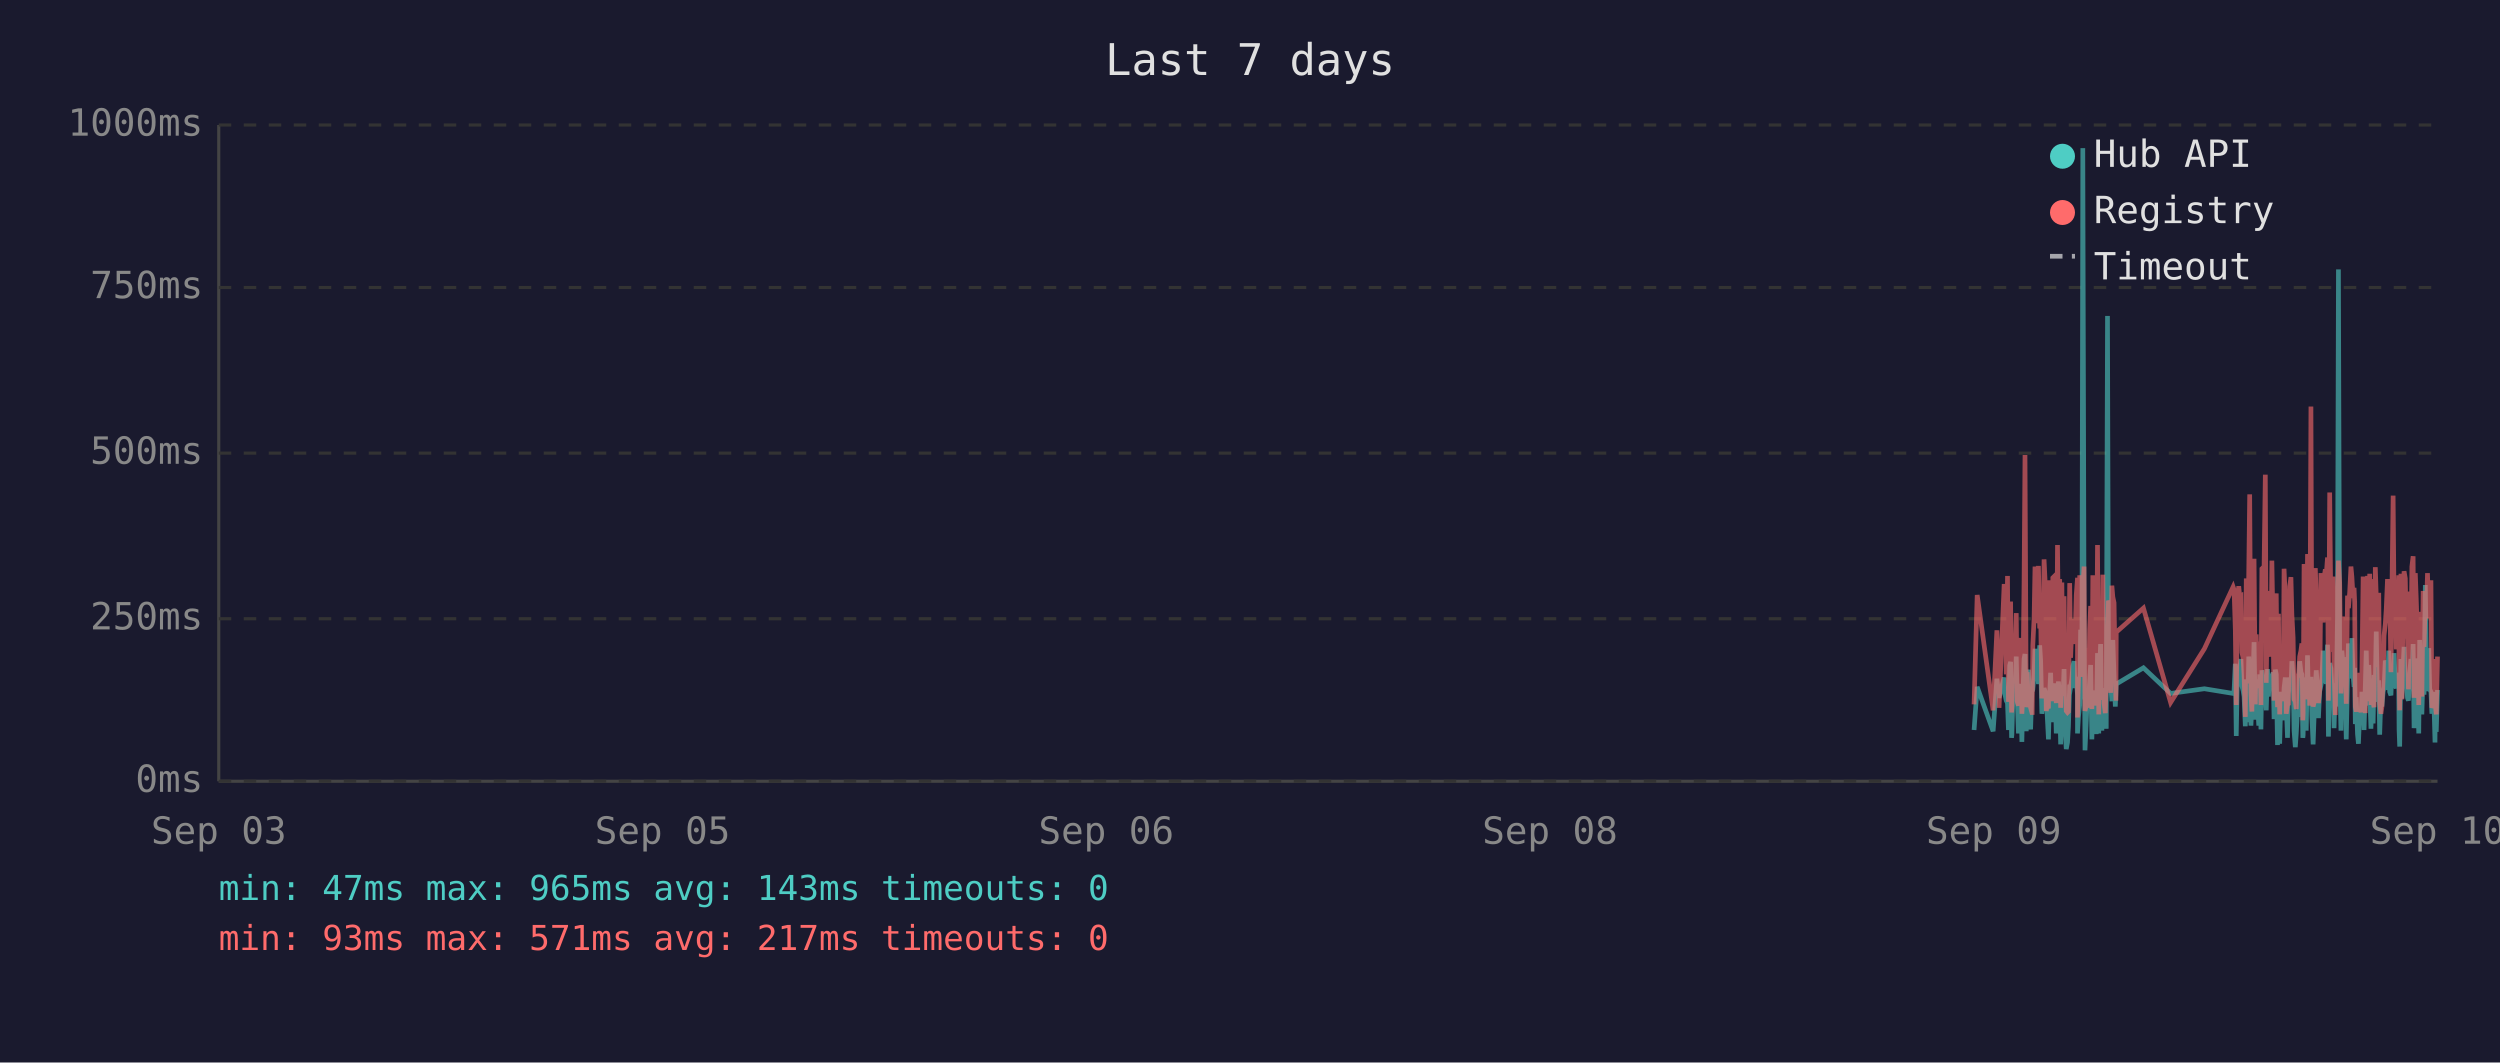
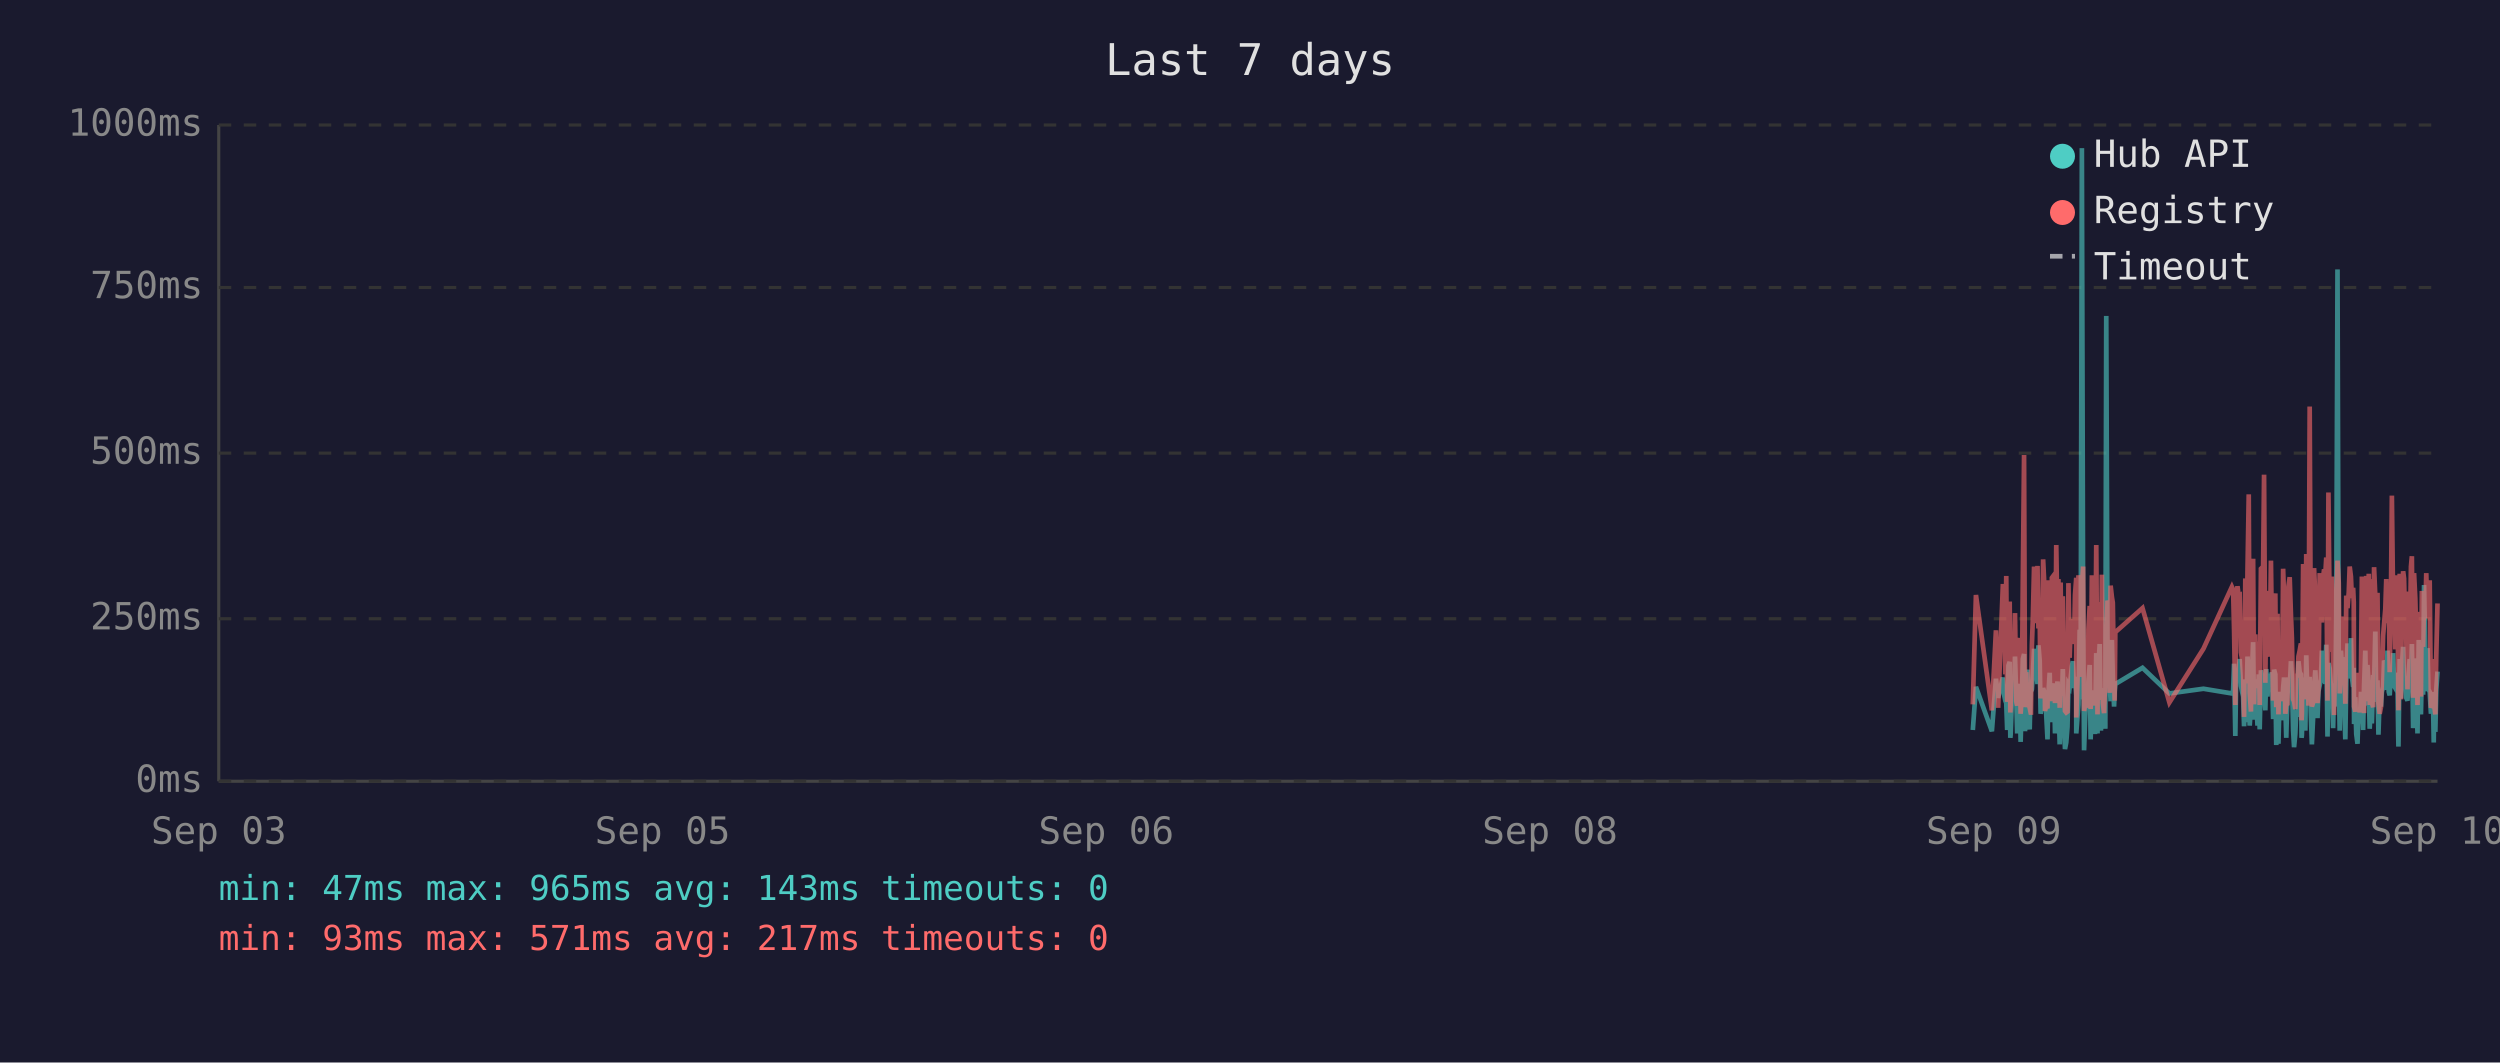
<svg xmlns="http://www.w3.org/2000/svg" viewBox="0 0 800 340" font-family="monospace" font-size="12">
  <rect width="800" height="340" fill="#1a1a2e" />
  <text x="400" y="24" fill="#e0e0e0" font-size="14" text-anchor="middle">Last 7 days</text>
  <line x1="70" y1="40" x2="70" y2="250" stroke="#444" stroke-width="1" />
  <line x1="70" y1="250" x2="780" y2="250" stroke="#444" stroke-width="1" />
  <line x1="70" y1="250" x2="780" y2="250" stroke="#333" stroke-width="1" stroke-dasharray="4" />
  <text x="65" y="250" fill="#888" text-anchor="end" dominant-baseline="middle">0ms</text>
  <line x1="70" y1="198" x2="780" y2="198" stroke="#333" stroke-width="1" stroke-dasharray="4" />
  <text x="65" y="198" fill="#888" text-anchor="end" dominant-baseline="middle">250ms</text>
  <line x1="70" y1="145" x2="780" y2="145" stroke="#333" stroke-width="1" stroke-dasharray="4" />
  <text x="65" y="145" fill="#888" text-anchor="end" dominant-baseline="middle">500ms</text>
  <line x1="70" y1="92" x2="780" y2="92" stroke="#333" stroke-width="1" stroke-dasharray="4" />
  <text x="65" y="92" fill="#888" text-anchor="end" dominant-baseline="middle">750ms</text>
  <line x1="70" y1="40" x2="780" y2="40" stroke="#333" stroke-width="1" stroke-dasharray="4" />
  <text x="65" y="40" fill="#888" text-anchor="end" dominant-baseline="middle">1000ms</text>
  <text x="70" y="270" fill="#888" text-anchor="middle">Sep 03</text>
  <text x="212" y="270" fill="#888" text-anchor="middle">Sep 05</text>
  <text x="354" y="270" fill="#888" text-anchor="middle">Sep 06</text>
  <text x="496" y="270" fill="#888" text-anchor="middle">Sep 08</text>
  <text x="638" y="270" fill="#888" text-anchor="middle">Sep 09</text>
  <text x="780" y="270" fill="#888" text-anchor="middle">Sep 10</text>
-   <polyline points="631.7,233.6 632.7,219.8 637.8,234.0 639.0,217.2 639.7,223.3 641.3,216.8 641.6,222.3 642.0,224.2 642.4,225.0 642.7,233.6 643.1,213.0 643.4,211.8 643.7,236.1 643.8,235.1 644.1,223.8 644.5,221.2 644.8,222.3 645.2,210.1 645.5,223.3 645.9,234.7 646.3,220.6 646.6,218.9 647.0,237.4 647.3,223.1 647.7,210.9 648.0,209.3 648.4,234.0 648.7,217.0 649.1,214.3 649.5,230.9 649.8,233.4 650.2,220.6 650.3,221.2 650.5,220.6 650.9,215.8 651.2,207.6 651.6,216.6 652.0,213.9 652.3,218.9 652.7,206.5 653.0,211.4 653.4,228.4 653.7,226.1 654.1,220.2 654.4,221.2 654.8,221.9 655.1,228.8 655.5,236.6 655.9,221.9 656.2,215.3 656.6,231.1 656.9,221.9 657.3,221.2 657.6,218.7 658.0,234.7 658.4,221.2 658.7,218.1 659.1,223.1 659.4,238.2 659.8,220.8 660.1,224.8 660.5,214.1 660.8,232.6 661.2,239.7 661.6,237.6 661.9,232.6 662.3,219.1 662.6,219.8 663.0,217.2 663.3,213.2 663.7,211.6 664.0,220.2 664.4,216.6 664.8,222.5 664.8,234.7 665.1,229.4 665.5,225.6 665.8,201.5 666.2,223.8 666.5,47.4 666.9,196.0 667.2,240.1 667.6,231.1 668.0,221.0 668.3,225.0 668.7,217.9 669.0,212.8 669.4,236.6 669.7,222.7 670.1,222.9 670.4,221.0 670.8,234.9 671.2,209.0 671.6,234.7 671.9,213.5 672.2,206.1 672.6,233.8 672.9,220.2 673.3,230.7 673.7,223.8 674.0,233.2 674.4,101.1 674.7,207.2 675.1,217.9 675.4,218.9 675.8,224.4 676.1,204.8 676.5,216.6 676.9,226.1 677.1,221.2 677.2,218.9 685.9,213.7 694.6,221.9 705.4,220.4 714.6,221.9 714.9,221.0 715.3,212.4 715.6,235.5 716.0,214.1 716.4,215.3 716.7,214.3 717.1,210.9 717.4,219.5 717.8,221.0 718.1,222.9 718.5,232.4 718.8,217.4 719.2,231.1 719.6,210.1 719.9,216.0 720.3,232.2 720.6,226.1 721.0,216.2 721.3,205.5 721.7,230.3 722.0,217.4 722.4,224.4 722.8,232.2 723.1,215.8 723.5,233.4 723.8,214.5 724.5,219.3 724.9,221.9 725.2,227.3 725.6,214.1 725.9,222.9 726.3,215.6 726.7,218.3 727.0,220.0 727.4,215.1 727.7,230.1 728.1,214.3 728.4,215.8 728.8,238.4 729.1,223.8 729.5,238.0 729.9,222.1 730.2,222.1 730.6,230.5 730.9,220.2 731.3,216.8 731.6,225.6 732.0,236.1 732.3,221.9 732.7,216.8 733.1,220.6 733.4,211.6 733.8,216.6 734.1,233.8 734.5,239.1 734.8,234.9 735.2,227.3 735.5,229.4 735.9,211.6 736.3,215.1 736.6,215.8 736.9,236.1 737.0,235.3 737.3,221.7 737.7,216.8 738.0,233.8 738.4,209.7 738.7,223.8 739.1,222.7 739.5,216.6 739.8,229.4 740.2,238.2 740.5,229.6 740.9,220.4 741.2,214.5 741.6,220.4 741.9,229.8 742.3,221.2 742.7,219.3 743.0,217.4 743.4,208.2 743.7,218.5 744.1,208.2 744.4,218.9 744.8,206.3 745.1,235.7 745.5,212.2 745.9,213.9 746.2,219.8 746.6,218.7 746.9,233.0 747.3,219.3 747.6,226.1 748.0,197.1 748.3,86.2 748.7,216.0 749.1,233.8 749.4,208.2 749.8,213.0 750.1,210.3 750.5,223.3 750.8,236.6 751.2,217.9 751.5,205.9 751.9,216.4 752.3,216.4 752.6,204.2 753.0,216.4 753.3,219.8 753.5,213.7 753.7,231.7 754.0,223.1 754.4,234.9 754.7,238.0 755.1,228.2 755.5,231.5 755.8,222.1 756.2,222.1 756.5,233.6 756.9,219.5 757.2,208.2 757.6,225.8 758.0,212.8 758.3,221.0 758.7,233.2 759.0,224.4 759.4,231.5 759.7,216.0 760.1,218.9 760.4,202.1 760.8,224.6 761.2,217.7 761.5,235.1 761.9,222.9 762.2,226.1 762.6,221.4 762.9,219.8 763.3,211.4 763.6,212.2 764.0,220.8 764.4,208.2 764.7,221.4 765.1,222.5 765.4,214.9 765.8,220.2 766.1,209.0 766.5,219.5 766.8,220.2 767.2,215.3 767.6,218.7 767.7,233.4 767.9,238.9 768.3,210.9 768.6,223.5 769.0,213.2 769.3,207.0 769.7,219.5 770.0,216.4 770.4,223.3 770.7,224.2 771.1,215.3 771.5,210.9 771.8,221.0 772.2,206.1 772.5,233.0 772.9,220.4 773.2,210.7 773.6,220.2 774.0,234.7 774.3,204.8 774.7,219.1 775.0,228.6 775.4,214.3 775.7,222.3 776.1,187.2 776.4,208.6 776.8,221.2 777.2,207.4 777.5,220.6 777.9,221.4 778.2,228.4 778.6,223.5 778.9,226.5 779.2,237.6 779.3,221.4 779.6,234.2 780.0,220.8" fill="none" stroke="#4ecdc4" stroke-width="1.5" opacity="0.6" />
-   <polyline points="631.7,225.4 632.7,190.4 637.8,227.3 639.0,201.7 639.7,226.5 641.3,187.6 641.6,187.6 642.0,215.8 642.4,184.3 642.7,224.6 643.1,206.3 643.4,192.5 643.7,228.0 643.8,225.8 644.1,209.0 644.5,204.0 644.8,209.0 645.2,196.2 645.5,224.4 645.9,225.8 646.3,206.1 646.6,204.2 647.0,228.4 647.3,222.3 647.7,186.0 648.0,145.6 648.4,226.3 648.7,215.1 649.1,226.3 649.5,224.2 649.8,226.5 650.2,228.0 650.3,228.0 650.5,206.5 650.9,198.1 651.2,181.3 651.6,193.1 652.0,199.4 652.3,181.1 652.7,201.1 653.0,196.7 653.4,223.5 653.7,214.9 654.1,179.0 654.4,185.3 654.8,227.5 655.1,225.8 655.5,226.7 655.9,185.7 656.2,209.5 656.6,224.4 656.9,184.9 657.3,184.5 657.6,206.3 658.0,225.0 658.4,174.4 658.7,200.7 659.1,185.3 659.4,226.5 659.8,186.4 660.1,222.7 660.5,190.8 660.8,216.6 661.2,227.5 661.6,228.0 661.9,227.7 662.3,186.6 662.6,210.5 663.0,200.2 663.3,200.4 663.7,198.1 664.0,206.1 664.4,190.4 664.8,184.9 664.8,229.6 665.1,217.7 665.5,184.1 665.8,188.3 666.2,216.6 666.5,187.8 666.9,181.3 667.2,227.5 667.6,225.6 668.0,207.4 668.3,226.5 668.7,201.3 669.0,193.9 669.4,226.9 669.7,184.1 670.1,209.0 670.4,185.5 670.8,225.8 671.2,174.4 671.6,228.6 671.9,192.7 672.2,197.5 672.6,224.0 672.9,183.9 673.3,225.0 673.7,228.2 674.0,216.0 674.4,209.9 674.7,192.2 675.1,193.3 675.4,221.7 675.8,187.4 676.1,191.0 676.5,192.9 676.9,217.2 677.1,224.2 677.2,202.3 685.9,194.6 694.6,224.8 705.4,207.6 714.6,187.8 714.9,188.7 715.3,201.7 715.6,225.6 716.0,191.0 716.4,187.6 716.7,190.8 717.1,190.6 717.4,208.8 717.8,210.5 718.1,216.0 718.5,229.4 718.8,185.1 719.2,218.7 719.6,182.8 719.9,158.2 720.3,221.7 720.6,227.7 721.0,191.8 721.3,178.8 721.7,225.4 722.0,203.0 722.4,219.5 722.8,219.3 723.1,205.3 723.5,225.6 723.8,182.0 724.5,181.3 724.9,151.9 725.2,218.5 725.6,189.1 725.9,208.0 726.3,207.4 726.7,210.1 727.0,179.4 727.4,202.1 727.7,224.2 728.1,194.3 728.4,189.9 728.8,226.3 729.1,196.4 729.5,228.6 729.9,206.5 730.2,217.4 730.6,224.4 730.9,182.0 731.3,191.4 731.6,228.4 732.0,225.4 732.3,225.2 732.7,187.6 733.1,184.7 733.4,196.7 733.8,204.0 734.1,223.8 734.5,224.4 734.8,226.9 735.2,215.6 735.5,216.8 735.9,210.1 736.3,208.2 736.6,205.9 736.9,230.5 737.0,228.4 737.3,180.5 737.7,186.4 738.0,223.8 738.4,177.3 738.7,184.7 739.1,225.8 739.5,130.1 739.8,217.2 740.2,226.1 740.5,224.8 740.9,181.8 741.2,190.8 741.6,201.7 741.9,225.0 742.3,221.0 742.7,183.4 743.0,192.7 743.4,199.2 743.7,184.9 744.1,182.2 744.4,183.9 744.8,178.4 745.1,224.2 745.5,157.6 745.9,197.7 746.2,208.6 746.6,184.5 746.9,214.1 747.3,228.8 747.6,206.5 748.0,194.6 748.3,179.4 748.7,186.6 749.1,221.9 749.4,214.1 749.8,203.6 750.1,197.3 750.5,208.8 750.8,225.2 751.2,190.6 751.5,194.6 751.9,189.5 752.3,181.3 752.6,184.5 753.0,191.4 753.3,188.1 753.5,192.7 753.7,226.1 754.0,227.7 754.4,225.0 754.7,223.5 755.1,215.3 755.5,228.0 755.8,215.1 756.2,184.5 756.5,215.3 756.9,228.2 757.2,197.3 757.6,184.3 758.0,224.4 758.3,183.6 758.7,225.6 759.0,185.3 759.4,224.8 759.7,226.3 760.1,181.5 760.4,190.8 760.8,213.5 761.2,189.7 761.5,225.0 761.9,228.4 762.2,226.3 762.6,217.7 762.9,203.4 763.3,199.6 763.6,194.8 764.0,185.3 764.4,199.4 764.7,188.9 765.1,215.1 765.4,190.6 765.8,158.6 766.1,192.7 766.5,187.8 766.8,207.8 767.2,195.0 767.6,184.1 767.7,216.0 767.9,227.3 768.3,183.6 768.6,223.8 769.0,194.3 769.3,182.8 769.7,185.1 770.0,202.3 770.4,204.4 770.7,220.6 771.1,189.3 771.5,207.8 771.8,181.3 772.2,178.0 772.5,223.3 772.9,183.4 773.2,191.6 773.6,204.0 774.0,225.6 774.3,195.8 774.7,210.1 775.0,222.9 775.4,189.1 775.7,207.0 776.1,191.2 776.4,197.5 776.8,183.4 777.2,197.9 777.5,193.5 777.9,185.7 778.2,226.5 778.6,225.4 778.9,210.9 779.2,226.7 779.3,225.2 779.6,228.6 780.0,210.1" fill="none" stroke="#ff6b6b" stroke-width="1.5" opacity="0.6" />
+   <polyline points="631.3,233.6 632.3,219.8 637.4,234.0 638.7,217.2 639.4,223.3 640.9,216.8 641.3,222.3 641.7,224.2 642.0,225.0 642.3,233.6 642.7,213.0 643.1,211.8 643.3,236.1 643.4,235.1 643.8,223.8 644.1,221.2 644.5,222.3 644.8,210.1 645.2,223.3 645.5,234.7 645.9,220.6 646.3,218.9 646.6,237.4 647.0,223.1 647.3,210.9 647.7,209.3 648.0,234.0 648.4,217.0 648.8,214.3 649.1,230.9 649.5,233.4 649.8,220.6 649.9,221.2 650.2,220.6 650.5,215.8 650.9,207.6 651.2,216.6 651.6,213.9 652.0,218.9 652.3,206.5 652.7,211.4 653.0,228.4 653.4,226.1 653.8,220.2 654.1,221.2 654.4,221.9 654.8,228.8 655.2,236.6 655.5,221.9 655.9,215.3 656.2,231.1 656.6,221.9 656.9,221.2 657.3,218.7 657.6,234.7 658.0,221.2 658.4,218.1 658.7,223.1 659.1,238.2 659.4,220.8 659.8,224.8 660.1,214.1 660.5,232.6 660.8,239.7 661.2,237.6 661.6,232.6 661.9,219.1 662.3,219.8 662.6,217.2 663.0,213.2 663.3,211.6 663.7,220.2 664.0,216.6 664.4,222.5 664.4,234.7 664.8,229.4 665.1,225.6 665.5,201.5 665.8,223.8 666.2,47.4 666.6,196.0 666.9,240.1 667.2,231.1 667.6,221.0 668.0,225.0 668.3,217.9 668.7,212.8 669.0,236.6 669.4,222.7 669.7,222.9 670.1,221.0 670.4,234.9 670.8,209.0 671.2,234.7 671.5,213.5 671.9,206.1 672.3,233.8 672.6,220.2 672.9,230.7 673.3,223.8 673.7,233.2 674.0,101.1 674.4,207.2 674.7,217.9 675.1,218.9 675.4,224.4 675.8,204.8 676.1,216.6 676.5,226.1 676.7,221.2 676.9,218.9 685.6,213.7 694.2,221.9 705.1,220.4 714.2,221.9 714.6,221.0 714.9,212.4 715.3,235.5 715.6,214.1 716.0,215.3 716.4,214.3 716.7,210.9 717.1,219.5 717.4,221.0 717.8,222.9 718.1,232.4 718.5,217.4 718.8,231.1 719.2,210.1 719.6,216.0 719.9,232.2 720.3,226.1 720.6,216.2 721.0,205.5 721.3,230.3 721.7,217.4 722.0,224.4 722.4,232.2 722.8,215.8 723.1,233.4 723.5,214.5 724.2,219.3 724.5,221.9 724.9,227.3 725.2,214.1 725.6,222.9 725.9,215.6 726.3,218.3 726.7,220.0 727.0,215.1 727.4,230.1 727.7,214.3 728.1,215.8 728.4,238.4 728.8,223.8 729.1,238.0 729.5,222.1 729.9,222.1 730.2,230.5 730.6,220.2 730.9,216.8 731.3,225.6 731.6,236.1 732.0,221.9 732.3,216.8 732.7,220.6 733.1,211.6 733.4,216.6 733.8,233.8 734.1,239.1 734.5,234.9 734.8,227.3 735.2,229.4 735.5,211.6 735.9,215.1 736.3,215.8 736.5,236.1 736.6,235.3 737.0,221.7 737.3,216.8 737.7,233.8 738.0,209.7 738.4,223.8 738.7,222.7 739.1,216.6 739.5,229.4 739.8,238.2 740.2,229.6 740.5,220.4 740.9,214.5 741.2,220.4 741.6,229.8 741.9,221.2 742.3,219.3 742.7,217.4 743.0,208.2 743.4,218.5 743.7,208.2 744.1,218.9 744.4,206.3 744.8,235.7 745.1,212.2 745.5,213.9 745.9,219.8 746.2,218.7 746.6,233.0 746.9,219.3 747.3,226.1 747.6,197.1 748.0,86.2 748.4,216.0 748.7,233.8 749.1,208.2 749.4,213.0 749.8,210.3 750.1,223.3 750.5,236.6 750.8,217.9 751.2,205.9 751.6,216.4 751.9,216.4 752.3,204.2 752.6,216.4 753.0,219.8 753.2,213.7 753.3,231.7 753.7,223.1 754.0,234.9 754.4,238.0 754.7,228.2 755.1,231.5 755.5,222.1 755.8,222.1 756.2,233.6 756.5,219.5 756.9,208.2 757.2,225.8 757.6,212.8 758.0,221.0 758.3,233.2 758.7,224.4 759.0,231.5 759.4,216.0 759.7,218.9 760.1,202.1 760.4,224.6 760.8,217.7 761.1,235.1 761.5,222.9 761.9,226.1 762.2,221.4 762.6,219.8 762.9,211.4 763.3,212.2 763.6,220.8 764.0,208.2 764.4,221.4 764.7,222.5 765.1,214.9 765.4,220.2 765.8,209.0 766.1,219.5 766.5,220.2 766.8,215.3 767.2,218.7 767.4,233.4 767.5,238.9 767.9,210.9 768.3,223.5 768.6,213.2 769.0,207.0 769.3,219.5 769.7,216.4 770.0,223.3 770.4,224.2 770.8,215.3 771.1,210.9 771.5,221.0 771.8,206.1 772.2,233.0 772.5,220.4 772.9,210.7 773.2,220.2 773.6,234.7 774.0,204.8 774.3,219.1 774.7,228.6 775.0,214.3 775.4,222.3 775.7,187.2 776.1,208.6 776.4,221.2 776.8,207.4 777.1,220.6 777.5,221.4 777.9,228.4 778.2,223.5 778.6,226.5 778.8,237.6 778.9,221.4 779.3,234.2 779.6,220.8 780.0,214.9" fill="none" stroke="#4ecdc4" stroke-width="1.5" opacity="0.6" />
+   <polyline points="631.3,225.4 632.3,190.4 637.4,227.3 638.7,201.7 639.4,226.5 640.9,187.6 641.3,187.6 641.7,215.8 642.0,184.3 642.3,224.6 642.7,206.3 643.1,192.5 643.3,228.0 643.4,225.8 643.8,209.0 644.1,204.0 644.5,209.0 644.8,196.2 645.2,224.4 645.5,225.8 645.9,206.1 646.3,204.2 646.6,228.4 647.0,222.3 647.3,186.0 647.7,145.6 648.0,226.3 648.4,215.1 648.8,226.3 649.1,224.2 649.5,226.5 649.8,228.0 649.9,228.0 650.2,206.5 650.5,198.1 650.9,181.3 651.2,193.1 651.6,199.4 652.0,181.1 652.3,201.1 652.7,196.7 653.0,223.5 653.4,214.9 653.8,179.0 654.1,185.3 654.4,227.5 654.8,225.8 655.2,226.7 655.5,185.7 655.9,209.5 656.2,224.4 656.6,184.9 656.9,184.5 657.3,206.3 657.6,225.0 658.0,174.4 658.4,200.7 658.7,185.3 659.1,226.5 659.4,186.4 659.8,222.7 660.1,190.8 660.5,216.6 660.8,227.5 661.2,228.0 661.6,227.7 661.9,186.6 662.3,210.5 662.6,200.2 663.0,200.4 663.3,198.1 663.7,206.1 664.0,190.4 664.4,184.9 664.4,229.6 664.8,217.7 665.1,184.1 665.5,188.3 665.8,216.6 666.2,187.8 666.6,181.3 666.9,227.5 667.2,225.6 667.6,207.4 668.0,226.5 668.3,201.3 668.7,193.9 669.0,226.9 669.4,184.1 669.7,209.0 670.1,185.5 670.4,225.8 670.8,174.4 671.2,228.6 671.5,192.7 671.9,197.5 672.3,224.0 672.6,183.9 672.9,225.0 673.3,228.2 673.7,216.0 674.0,209.9 674.4,192.2 674.7,193.3 675.1,221.7 675.4,187.4 675.8,191.0 676.1,192.9 676.5,217.2 676.7,224.2 676.9,202.3 685.6,194.6 694.2,224.8 705.1,207.6 714.2,187.8 714.6,188.7 714.9,201.7 715.3,225.6 715.6,191.0 716.0,187.6 716.4,190.8 716.7,190.6 717.1,208.8 717.4,210.5 717.8,216.0 718.1,229.4 718.5,185.1 718.8,218.7 719.2,182.8 719.6,158.2 719.9,221.7 720.3,227.7 720.6,191.8 721.0,178.8 721.3,225.4 721.7,203.0 722.0,219.5 722.4,219.3 722.8,205.3 723.1,225.6 723.5,182.0 724.2,181.3 724.5,151.9 724.9,218.5 725.2,189.1 725.6,208.0 725.9,207.4 726.3,210.1 726.7,179.4 727.0,202.1 727.4,224.2 727.7,194.3 728.1,189.9 728.4,226.3 728.8,196.4 729.1,228.6 729.5,206.5 729.9,217.4 730.2,224.4 730.6,182.0 730.9,191.4 731.3,228.4 731.6,225.4 732.0,225.2 732.3,187.6 732.7,184.7 733.1,196.7 733.4,204.0 733.8,223.8 734.1,224.4 734.5,226.9 734.8,215.6 735.2,216.8 735.5,210.1 735.9,208.2 736.3,205.9 736.5,230.5 736.6,228.4 737.0,180.5 737.3,186.4 737.7,223.8 738.0,177.3 738.4,184.7 738.7,225.8 739.1,130.1 739.5,217.2 739.8,226.1 740.2,224.8 740.5,181.8 740.9,190.8 741.2,201.7 741.6,225.0 741.9,221.0 742.3,183.4 742.7,192.7 743.0,199.2 743.4,184.9 743.7,182.2 744.1,183.9 744.4,178.4 744.8,224.2 745.1,157.6 745.5,197.7 745.9,208.6 746.2,184.5 746.6,214.1 746.9,228.8 747.3,206.5 747.6,194.6 748.0,179.4 748.4,186.6 748.7,221.9 749.1,214.1 749.4,203.6 749.8,197.3 750.1,208.8 750.5,225.2 750.8,190.6 751.2,194.6 751.6,189.5 751.9,181.3 752.3,184.5 752.6,191.4 753.0,188.1 753.2,192.7 753.3,226.1 753.7,227.7 754.0,225.0 754.4,223.5 754.7,215.3 755.1,228.0 755.5,215.1 755.8,184.5 756.2,215.3 756.5,228.2 756.9,197.3 757.2,184.3 757.6,224.4 758.0,183.6 758.3,225.6 758.7,185.3 759.0,224.8 759.4,226.3 759.7,181.5 760.1,190.8 760.4,213.5 760.8,189.7 761.1,225.0 761.5,228.4 761.9,226.3 762.2,217.7 762.6,203.4 762.9,199.6 763.3,194.8 763.6,185.3 764.0,199.4 764.4,188.9 764.7,215.1 765.1,190.6 765.4,158.6 765.8,192.7 766.1,187.8 766.5,207.8 766.8,195.0 767.2,184.1 767.4,216.0 767.5,227.3 767.9,183.6 768.3,223.8 768.6,194.3 769.0,182.8 769.3,185.1 769.7,202.3 770.0,204.4 770.4,220.6 770.8,189.3 771.1,207.8 771.5,181.3 771.8,178.0 772.2,223.3 772.5,183.4 772.9,191.6 773.2,204.0 773.6,225.6 774.0,195.8 774.3,210.1 774.7,222.9 775.0,189.1 775.4,207.0 775.7,191.2 776.1,197.5 776.4,183.4 776.8,197.9 777.1,193.5 777.5,185.7 777.9,226.5 778.2,225.4 778.6,210.9 778.8,226.7 778.9,225.2 779.3,228.6 779.6,210.1 780.0,193.1" fill="none" stroke="#ff6b6b" stroke-width="1.5" opacity="0.6" />
  <circle cx="660" cy="50" r="4" fill="#4ecdc4" />
  <text x="670" y="50" fill="#e0e0e0" dominant-baseline="middle">Hub API</text>
  <circle cx="660" cy="68" r="4" fill="#ff6b6b" />
  <text x="670" y="68" fill="#e0e0e0" dominant-baseline="middle">Registry</text>
  <line x1="656" y1="82" x2="664" y2="82" stroke="#e0e0e0" stroke-width="1.5" stroke-dasharray="4,3" opacity="0.7" />
  <text x="670" y="86" fill="#e0e0e0" dominant-baseline="middle">Timeout</text>
  <text x="70" y="288" fill="#4ecdc4" font-size="11">min: 47ms  max: 965ms  avg: 143ms  timeouts: 0</text>
  <text x="70" y="304" fill="#ff6b6b" font-size="11">min: 93ms  max: 571ms  avg: 217ms  timeouts: 0</text>
</svg>
